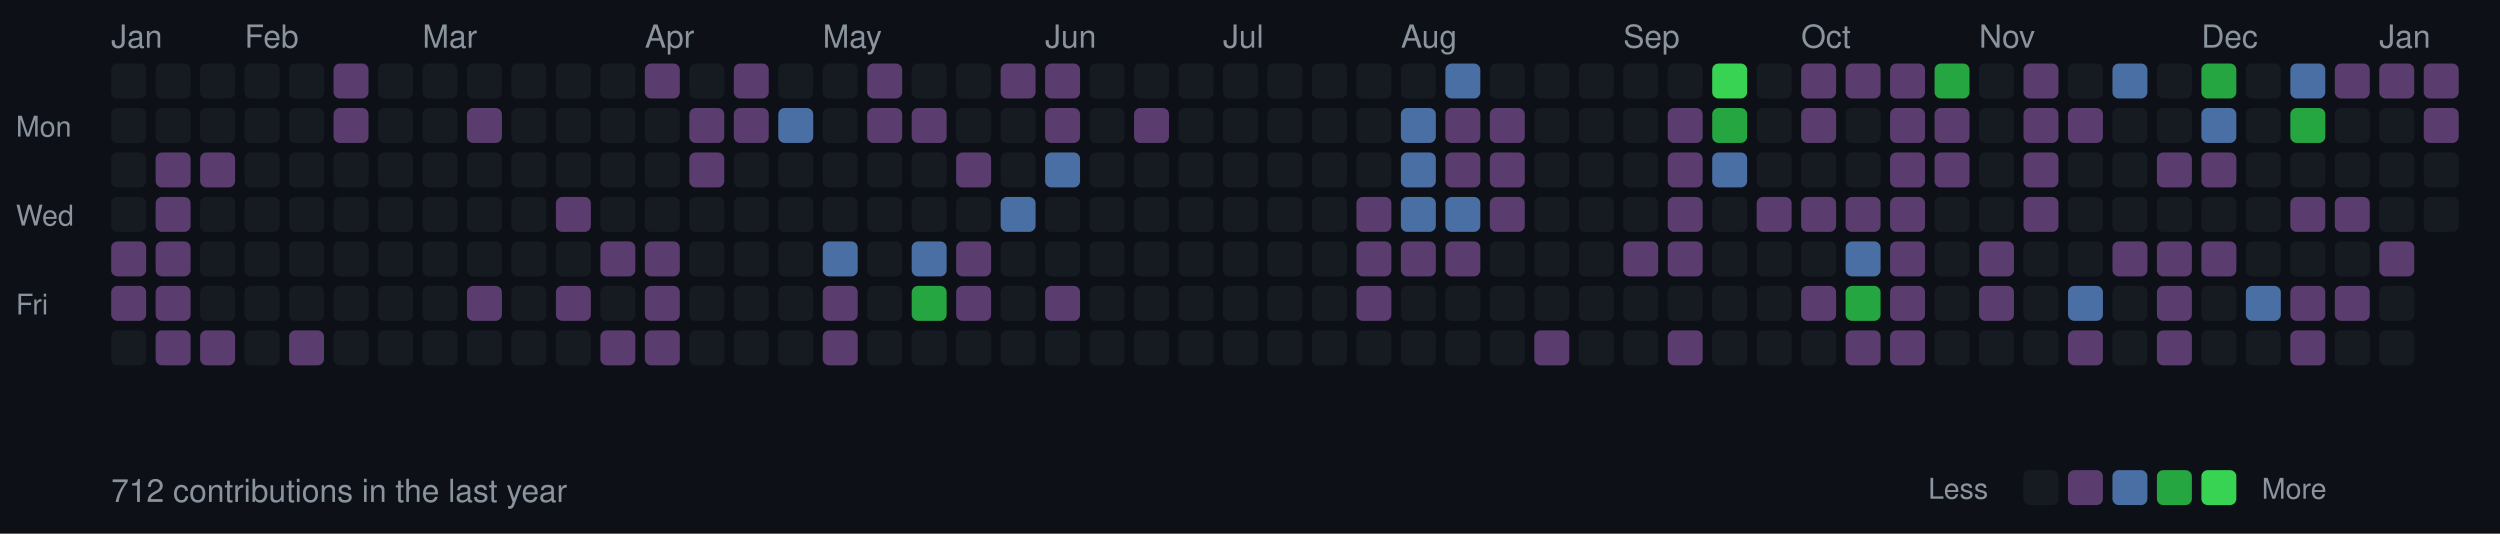
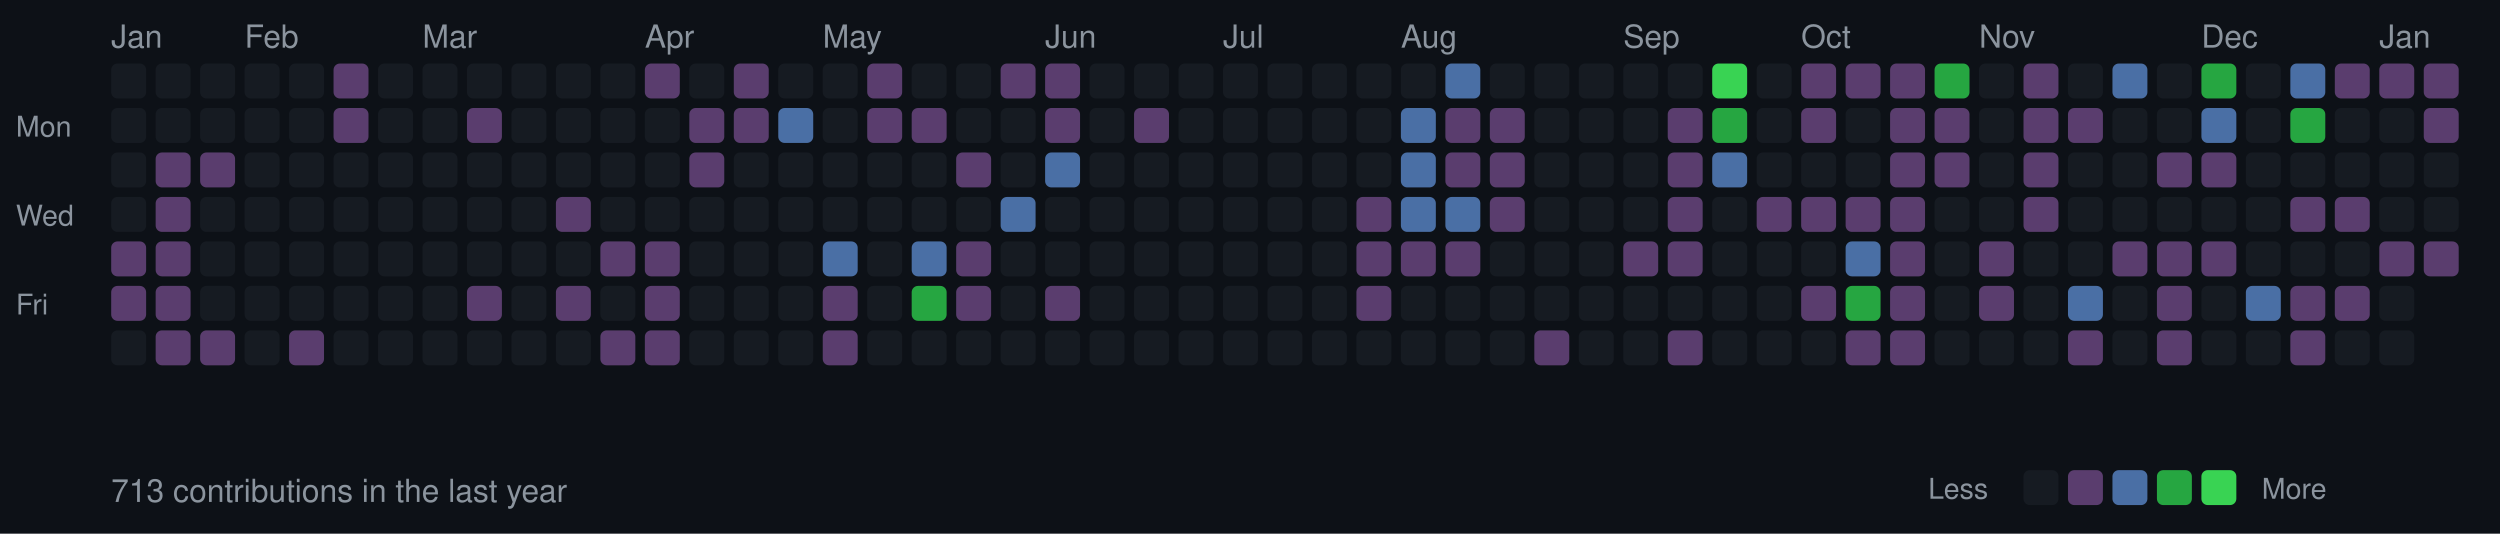
<svg xmlns="http://www.w3.org/2000/svg" width="787" height="168">
  <style>
  .month { font-size: 10px; fill: #8b949e; font-family: -apple-system, BlinkMacSystemFont, "Segoe UI", Helvetica, Arial, sans-serif; }
  .day { font-size: 9px; fill: #8b949e; font-family: -apple-system, BlinkMacSystemFont, "Segoe UI", Helvetica, Arial, sans-serif; }
  .stats { font-size: 10px; fill: #8b949e; font-family: -apple-system, BlinkMacSystemFont, "Segoe UI", Helvetica, Arial, sans-serif; }
  rect.day-cell { rx: 2; ry: 2; }
  rect.day-cell:hover { stroke: #8b949e; stroke-width: 1; }
</style>
  <rect width="787" height="168" fill="#0d1117" />
  <text x="5" y="43" class="day">Mon</text>
  <text x="5" y="71" class="day">Wed</text>
  <text x="5" y="99" class="day">Fri</text>
  <text x="35" y="15" class="month">Jan</text>
  <rect class="day-cell" x="35" y="20" width="11" height="11" fill="#161b22" />
  <rect class="day-cell" x="35" y="34" width="11" height="11" fill="#161b22" />
  <rect class="day-cell" x="35" y="48" width="11" height="11" fill="#161b22" />
  <rect class="day-cell" x="35" y="62" width="11" height="11" fill="#161b22" />
  <rect class="day-cell" x="35" y="76" width="11" height="11" fill="#5a3d6e" />
  <rect class="day-cell" x="35" y="90" width="11" height="11" fill="#5a3d6e" />
  <rect class="day-cell" x="35" y="104" width="11" height="11" fill="#161b22" />
  <rect class="day-cell" x="49" y="20" width="11" height="11" fill="#161b22" />
  <rect class="day-cell" x="49" y="34" width="11" height="11" fill="#161b22" />
  <rect class="day-cell" x="49" y="48" width="11" height="11" fill="#5a3d6e" />
  <rect class="day-cell" x="49" y="62" width="11" height="11" fill="#5a3d6e" />
  <rect class="day-cell" x="49" y="76" width="11" height="11" fill="#5a3d6e" />
  <rect class="day-cell" x="49" y="90" width="11" height="11" fill="#5a3d6e" />
  <rect class="day-cell" x="49" y="104" width="11" height="11" fill="#5a3d6e" />
  <rect class="day-cell" x="63" y="20" width="11" height="11" fill="#161b22" />
  <rect class="day-cell" x="63" y="34" width="11" height="11" fill="#161b22" />
  <rect class="day-cell" x="63" y="48" width="11" height="11" fill="#5a3d6e" />
  <rect class="day-cell" x="63" y="62" width="11" height="11" fill="#161b22" />
  <rect class="day-cell" x="63" y="76" width="11" height="11" fill="#161b22" />
  <rect class="day-cell" x="63" y="90" width="11" height="11" fill="#161b22" />
  <rect class="day-cell" x="63" y="104" width="11" height="11" fill="#5a3d6e" />
  <rect class="day-cell" x="77" y="20" width="11" height="11" fill="#161b22" />
  <rect class="day-cell" x="77" y="34" width="11" height="11" fill="#161b22" />
  <rect class="day-cell" x="77" y="48" width="11" height="11" fill="#161b22" />
  <rect class="day-cell" x="77" y="62" width="11" height="11" fill="#161b22" />
  <rect class="day-cell" x="77" y="76" width="11" height="11" fill="#161b22" />
  <rect class="day-cell" x="77" y="90" width="11" height="11" fill="#161b22" />
  <text x="77" y="15" class="month">Feb</text>
  <rect class="day-cell" x="77" y="104" width="11" height="11" fill="#161b22" />
  <rect class="day-cell" x="91" y="20" width="11" height="11" fill="#161b22" />
  <rect class="day-cell" x="91" y="34" width="11" height="11" fill="#161b22" />
  <rect class="day-cell" x="91" y="48" width="11" height="11" fill="#161b22" />
  <rect class="day-cell" x="91" y="62" width="11" height="11" fill="#161b22" />
  <rect class="day-cell" x="91" y="76" width="11" height="11" fill="#161b22" />
  <rect class="day-cell" x="91" y="90" width="11" height="11" fill="#161b22" />
  <rect class="day-cell" x="91" y="104" width="11" height="11" fill="#5a3d6e" />
  <rect class="day-cell" x="105" y="20" width="11" height="11" fill="#5a3d6e" />
  <rect class="day-cell" x="105" y="34" width="11" height="11" fill="#5a3d6e" />
  <rect class="day-cell" x="105" y="48" width="11" height="11" fill="#161b22" />
  <rect class="day-cell" x="105" y="62" width="11" height="11" fill="#161b22" />
  <rect class="day-cell" x="105" y="76" width="11" height="11" fill="#161b22" />
  <rect class="day-cell" x="105" y="90" width="11" height="11" fill="#161b22" />
  <rect class="day-cell" x="105" y="104" width="11" height="11" fill="#161b22" />
  <rect class="day-cell" x="119" y="20" width="11" height="11" fill="#161b22" />
  <rect class="day-cell" x="119" y="34" width="11" height="11" fill="#161b22" />
  <rect class="day-cell" x="119" y="48" width="11" height="11" fill="#161b22" />
  <rect class="day-cell" x="119" y="62" width="11" height="11" fill="#161b22" />
  <rect class="day-cell" x="119" y="76" width="11" height="11" fill="#161b22" />
  <rect class="day-cell" x="119" y="90" width="11" height="11" fill="#161b22" />
  <rect class="day-cell" x="119" y="104" width="11" height="11" fill="#161b22" />
  <rect class="day-cell" x="133" y="20" width="11" height="11" fill="#161b22" />
  <rect class="day-cell" x="133" y="34" width="11" height="11" fill="#161b22" />
  <rect class="day-cell" x="133" y="48" width="11" height="11" fill="#161b22" />
  <rect class="day-cell" x="133" y="62" width="11" height="11" fill="#161b22" />
  <rect class="day-cell" x="133" y="76" width="11" height="11" fill="#161b22" />
  <rect class="day-cell" x="133" y="90" width="11" height="11" fill="#161b22" />
  <text x="133" y="15" class="month">Mar</text>
  <rect class="day-cell" x="133" y="104" width="11" height="11" fill="#161b22" />
  <rect class="day-cell" x="147" y="20" width="11" height="11" fill="#161b22" />
  <rect class="day-cell" x="147" y="34" width="11" height="11" fill="#5a3d6e" />
  <rect class="day-cell" x="147" y="48" width="11" height="11" fill="#161b22" />
  <rect class="day-cell" x="147" y="62" width="11" height="11" fill="#161b22" />
  <rect class="day-cell" x="147" y="76" width="11" height="11" fill="#161b22" />
  <rect class="day-cell" x="147" y="90" width="11" height="11" fill="#5a3d6e" />
  <rect class="day-cell" x="147" y="104" width="11" height="11" fill="#161b22" />
  <rect class="day-cell" x="161" y="20" width="11" height="11" fill="#161b22" />
  <rect class="day-cell" x="161" y="34" width="11" height="11" fill="#161b22" />
  <rect class="day-cell" x="161" y="48" width="11" height="11" fill="#161b22" />
  <rect class="day-cell" x="161" y="62" width="11" height="11" fill="#161b22" />
  <rect class="day-cell" x="161" y="76" width="11" height="11" fill="#161b22" />
  <rect class="day-cell" x="161" y="90" width="11" height="11" fill="#161b22" />
  <rect class="day-cell" x="161" y="104" width="11" height="11" fill="#161b22" />
  <rect class="day-cell" x="175" y="20" width="11" height="11" fill="#161b22" />
  <rect class="day-cell" x="175" y="34" width="11" height="11" fill="#161b22" />
  <rect class="day-cell" x="175" y="48" width="11" height="11" fill="#161b22" />
  <rect class="day-cell" x="175" y="62" width="11" height="11" fill="#5a3d6e" />
  <rect class="day-cell" x="175" y="76" width="11" height="11" fill="#161b22" />
  <rect class="day-cell" x="175" y="90" width="11" height="11" fill="#5a3d6e" />
  <rect class="day-cell" x="175" y="104" width="11" height="11" fill="#161b22" />
  <rect class="day-cell" x="189" y="20" width="11" height="11" fill="#161b22" />
  <rect class="day-cell" x="189" y="34" width="11" height="11" fill="#161b22" />
  <rect class="day-cell" x="189" y="48" width="11" height="11" fill="#161b22" />
  <rect class="day-cell" x="189" y="62" width="11" height="11" fill="#161b22" />
  <rect class="day-cell" x="189" y="76" width="11" height="11" fill="#5a3d6e" />
  <rect class="day-cell" x="189" y="90" width="11" height="11" fill="#161b22" />
  <rect class="day-cell" x="189" y="104" width="11" height="11" fill="#5a3d6e" />
  <rect class="day-cell" x="203" y="20" width="11" height="11" fill="#5a3d6e" />
  <rect class="day-cell" x="203" y="34" width="11" height="11" fill="#161b22" />
  <text x="203" y="15" class="month">Apr</text>
  <rect class="day-cell" x="203" y="48" width="11" height="11" fill="#161b22" />
  <rect class="day-cell" x="203" y="62" width="11" height="11" fill="#161b22" />
  <rect class="day-cell" x="203" y="76" width="11" height="11" fill="#5a3d6e" />
  <rect class="day-cell" x="203" y="90" width="11" height="11" fill="#5a3d6e" />
  <rect class="day-cell" x="203" y="104" width="11" height="11" fill="#5a3d6e" />
  <rect class="day-cell" x="217" y="20" width="11" height="11" fill="#161b22" />
  <rect class="day-cell" x="217" y="34" width="11" height="11" fill="#5a3d6e" />
  <rect class="day-cell" x="217" y="48" width="11" height="11" fill="#5a3d6e" />
  <rect class="day-cell" x="217" y="62" width="11" height="11" fill="#161b22" />
  <rect class="day-cell" x="217" y="76" width="11" height="11" fill="#161b22" />
  <rect class="day-cell" x="217" y="90" width="11" height="11" fill="#161b22" />
  <rect class="day-cell" x="217" y="104" width="11" height="11" fill="#161b22" />
  <rect class="day-cell" x="231" y="20" width="11" height="11" fill="#5a3d6e" />
  <rect class="day-cell" x="231" y="34" width="11" height="11" fill="#5a3d6e" />
  <rect class="day-cell" x="231" y="48" width="11" height="11" fill="#161b22" />
  <rect class="day-cell" x="231" y="62" width="11" height="11" fill="#161b22" />
  <rect class="day-cell" x="231" y="76" width="11" height="11" fill="#161b22" />
  <rect class="day-cell" x="231" y="90" width="11" height="11" fill="#161b22" />
  <rect class="day-cell" x="231" y="104" width="11" height="11" fill="#161b22" />
  <rect class="day-cell" x="245" y="20" width="11" height="11" fill="#161b22" />
  <rect class="day-cell" x="245" y="34" width="11" height="11" fill="#4a6fa5" />
  <rect class="day-cell" x="245" y="48" width="11" height="11" fill="#161b22" />
  <rect class="day-cell" x="245" y="62" width="11" height="11" fill="#161b22" />
  <rect class="day-cell" x="245" y="76" width="11" height="11" fill="#161b22" />
  <rect class="day-cell" x="245" y="90" width="11" height="11" fill="#161b22" />
  <rect class="day-cell" x="245" y="104" width="11" height="11" fill="#161b22" />
  <rect class="day-cell" x="259" y="20" width="11" height="11" fill="#161b22" />
  <rect class="day-cell" x="259" y="34" width="11" height="11" fill="#161b22" />
  <rect class="day-cell" x="259" y="48" width="11" height="11" fill="#161b22" />
  <rect class="day-cell" x="259" y="62" width="11" height="11" fill="#161b22" />
  <text x="259" y="15" class="month">May</text>
  <rect class="day-cell" x="259" y="76" width="11" height="11" fill="#4a6fa5" />
  <rect class="day-cell" x="259" y="90" width="11" height="11" fill="#5a3d6e" />
  <rect class="day-cell" x="259" y="104" width="11" height="11" fill="#5a3d6e" />
  <rect class="day-cell" x="273" y="20" width="11" height="11" fill="#5a3d6e" />
  <rect class="day-cell" x="273" y="34" width="11" height="11" fill="#5a3d6e" />
  <rect class="day-cell" x="273" y="48" width="11" height="11" fill="#161b22" />
  <rect class="day-cell" x="273" y="62" width="11" height="11" fill="#161b22" />
  <rect class="day-cell" x="273" y="76" width="11" height="11" fill="#161b22" />
  <rect class="day-cell" x="273" y="90" width="11" height="11" fill="#161b22" />
  <rect class="day-cell" x="273" y="104" width="11" height="11" fill="#161b22" />
  <rect class="day-cell" x="287" y="20" width="11" height="11" fill="#161b22" />
  <rect class="day-cell" x="287" y="34" width="11" height="11" fill="#5a3d6e" />
  <rect class="day-cell" x="287" y="48" width="11" height="11" fill="#161b22" />
  <rect class="day-cell" x="287" y="62" width="11" height="11" fill="#161b22" />
  <rect class="day-cell" x="287" y="76" width="11" height="11" fill="#4a6fa5" />
  <rect class="day-cell" x="287" y="90" width="11" height="11" fill="#26a641" />
  <rect class="day-cell" x="287" y="104" width="11" height="11" fill="#161b22" />
  <rect class="day-cell" x="301" y="20" width="11" height="11" fill="#161b22" />
  <rect class="day-cell" x="301" y="34" width="11" height="11" fill="#161b22" />
  <rect class="day-cell" x="301" y="48" width="11" height="11" fill="#5a3d6e" />
  <rect class="day-cell" x="301" y="62" width="11" height="11" fill="#161b22" />
  <rect class="day-cell" x="301" y="76" width="11" height="11" fill="#5a3d6e" />
  <rect class="day-cell" x="301" y="90" width="11" height="11" fill="#5a3d6e" />
  <rect class="day-cell" x="301" y="104" width="11" height="11" fill="#161b22" />
  <rect class="day-cell" x="315" y="20" width="11" height="11" fill="#5a3d6e" />
  <rect class="day-cell" x="315" y="34" width="11" height="11" fill="#161b22" />
  <rect class="day-cell" x="315" y="48" width="11" height="11" fill="#161b22" />
  <rect class="day-cell" x="315" y="62" width="11" height="11" fill="#4a6fa5" />
  <rect class="day-cell" x="315" y="76" width="11" height="11" fill="#161b22" />
  <rect class="day-cell" x="315" y="90" width="11" height="11" fill="#161b22" />
  <rect class="day-cell" x="315" y="104" width="11" height="11" fill="#161b22" />
  <text x="329" y="15" class="month">Jun</text>
  <rect class="day-cell" x="329" y="20" width="11" height="11" fill="#5a3d6e" />
  <rect class="day-cell" x="329" y="34" width="11" height="11" fill="#5a3d6e" />
  <rect class="day-cell" x="329" y="48" width="11" height="11" fill="#4a6fa5" />
  <rect class="day-cell" x="329" y="62" width="11" height="11" fill="#161b22" />
  <rect class="day-cell" x="329" y="76" width="11" height="11" fill="#161b22" />
  <rect class="day-cell" x="329" y="90" width="11" height="11" fill="#5a3d6e" />
  <rect class="day-cell" x="329" y="104" width="11" height="11" fill="#161b22" />
  <rect class="day-cell" x="343" y="20" width="11" height="11" fill="#161b22" />
  <rect class="day-cell" x="343" y="34" width="11" height="11" fill="#161b22" />
  <rect class="day-cell" x="343" y="48" width="11" height="11" fill="#161b22" />
  <rect class="day-cell" x="343" y="62" width="11" height="11" fill="#161b22" />
  <rect class="day-cell" x="343" y="76" width="11" height="11" fill="#161b22" />
  <rect class="day-cell" x="343" y="90" width="11" height="11" fill="#161b22" />
  <rect class="day-cell" x="343" y="104" width="11" height="11" fill="#161b22" />
  <rect class="day-cell" x="357" y="20" width="11" height="11" fill="#161b22" />
  <rect class="day-cell" x="357" y="34" width="11" height="11" fill="#5a3d6e" />
  <rect class="day-cell" x="357" y="48" width="11" height="11" fill="#161b22" />
  <rect class="day-cell" x="357" y="62" width="11" height="11" fill="#161b22" />
  <rect class="day-cell" x="357" y="76" width="11" height="11" fill="#161b22" />
  <rect class="day-cell" x="357" y="90" width="11" height="11" fill="#161b22" />
  <rect class="day-cell" x="357" y="104" width="11" height="11" fill="#161b22" />
  <rect class="day-cell" x="371" y="20" width="11" height="11" fill="#161b22" />
  <rect class="day-cell" x="371" y="34" width="11" height="11" fill="#161b22" />
  <rect class="day-cell" x="371" y="48" width="11" height="11" fill="#161b22" />
  <rect class="day-cell" x="371" y="62" width="11" height="11" fill="#161b22" />
  <rect class="day-cell" x="371" y="76" width="11" height="11" fill="#161b22" />
  <rect class="day-cell" x="371" y="90" width="11" height="11" fill="#161b22" />
  <rect class="day-cell" x="371" y="104" width="11" height="11" fill="#161b22" />
  <rect class="day-cell" x="385" y="20" width="11" height="11" fill="#161b22" />
  <rect class="day-cell" x="385" y="34" width="11" height="11" fill="#161b22" />
  <text x="385" y="15" class="month">Jul</text>
  <rect class="day-cell" x="385" y="48" width="11" height="11" fill="#161b22" />
  <rect class="day-cell" x="385" y="62" width="11" height="11" fill="#161b22" />
  <rect class="day-cell" x="385" y="76" width="11" height="11" fill="#161b22" />
  <rect class="day-cell" x="385" y="90" width="11" height="11" fill="#161b22" />
  <rect class="day-cell" x="385" y="104" width="11" height="11" fill="#161b22" />
  <rect class="day-cell" x="399" y="20" width="11" height="11" fill="#161b22" />
  <rect class="day-cell" x="399" y="34" width="11" height="11" fill="#161b22" />
  <rect class="day-cell" x="399" y="48" width="11" height="11" fill="#161b22" />
  <rect class="day-cell" x="399" y="62" width="11" height="11" fill="#161b22" />
  <rect class="day-cell" x="399" y="76" width="11" height="11" fill="#161b22" />
  <rect class="day-cell" x="399" y="90" width="11" height="11" fill="#161b22" />
  <rect class="day-cell" x="399" y="104" width="11" height="11" fill="#161b22" />
  <rect class="day-cell" x="413" y="20" width="11" height="11" fill="#161b22" />
  <rect class="day-cell" x="413" y="34" width="11" height="11" fill="#161b22" />
  <rect class="day-cell" x="413" y="48" width="11" height="11" fill="#161b22" />
  <rect class="day-cell" x="413" y="62" width="11" height="11" fill="#161b22" />
  <rect class="day-cell" x="413" y="76" width="11" height="11" fill="#161b22" />
  <rect class="day-cell" x="413" y="90" width="11" height="11" fill="#161b22" />
  <rect class="day-cell" x="413" y="104" width="11" height="11" fill="#161b22" />
  <rect class="day-cell" x="427" y="20" width="11" height="11" fill="#161b22" />
  <rect class="day-cell" x="427" y="34" width="11" height="11" fill="#161b22" />
  <rect class="day-cell" x="427" y="48" width="11" height="11" fill="#161b22" />
  <rect class="day-cell" x="427" y="62" width="11" height="11" fill="#5a3d6e" />
  <rect class="day-cell" x="427" y="76" width="11" height="11" fill="#5a3d6e" />
  <rect class="day-cell" x="427" y="90" width="11" height="11" fill="#5a3d6e" />
  <rect class="day-cell" x="427" y="104" width="11" height="11" fill="#161b22" />
  <rect class="day-cell" x="441" y="20" width="11" height="11" fill="#161b22" />
  <rect class="day-cell" x="441" y="34" width="11" height="11" fill="#4a6fa5" />
  <rect class="day-cell" x="441" y="48" width="11" height="11" fill="#4a6fa5" />
  <rect class="day-cell" x="441" y="62" width="11" height="11" fill="#4a6fa5" />
  <rect class="day-cell" x="441" y="76" width="11" height="11" fill="#5a3d6e" />
  <text x="441" y="15" class="month">Aug</text>
  <rect class="day-cell" x="441" y="90" width="11" height="11" fill="#161b22" />
  <rect class="day-cell" x="441" y="104" width="11" height="11" fill="#161b22" />
  <rect class="day-cell" x="455" y="20" width="11" height="11" fill="#4a6fa5" />
  <rect class="day-cell" x="455" y="34" width="11" height="11" fill="#5a3d6e" />
  <rect class="day-cell" x="455" y="48" width="11" height="11" fill="#5a3d6e" />
  <rect class="day-cell" x="455" y="62" width="11" height="11" fill="#4a6fa5" />
  <rect class="day-cell" x="455" y="76" width="11" height="11" fill="#5a3d6e" />
  <rect class="day-cell" x="455" y="90" width="11" height="11" fill="#161b22" />
  <rect class="day-cell" x="455" y="104" width="11" height="11" fill="#161b22" />
  <rect class="day-cell" x="469" y="20" width="11" height="11" fill="#161b22" />
  <rect class="day-cell" x="469" y="34" width="11" height="11" fill="#5a3d6e" />
  <rect class="day-cell" x="469" y="48" width="11" height="11" fill="#5a3d6e" />
  <rect class="day-cell" x="469" y="62" width="11" height="11" fill="#5a3d6e" />
  <rect class="day-cell" x="469" y="76" width="11" height="11" fill="#161b22" />
  <rect class="day-cell" x="469" y="90" width="11" height="11" fill="#161b22" />
  <rect class="day-cell" x="469" y="104" width="11" height="11" fill="#161b22" />
  <rect class="day-cell" x="483" y="20" width="11" height="11" fill="#161b22" />
  <rect class="day-cell" x="483" y="34" width="11" height="11" fill="#161b22" />
  <rect class="day-cell" x="483" y="48" width="11" height="11" fill="#161b22" />
  <rect class="day-cell" x="483" y="62" width="11" height="11" fill="#161b22" />
  <rect class="day-cell" x="483" y="76" width="11" height="11" fill="#161b22" />
  <rect class="day-cell" x="483" y="90" width="11" height="11" fill="#161b22" />
  <rect class="day-cell" x="483" y="104" width="11" height="11" fill="#5a3d6e" />
  <rect class="day-cell" x="497" y="20" width="11" height="11" fill="#161b22" />
  <rect class="day-cell" x="497" y="34" width="11" height="11" fill="#161b22" />
  <rect class="day-cell" x="497" y="48" width="11" height="11" fill="#161b22" />
  <rect class="day-cell" x="497" y="62" width="11" height="11" fill="#161b22" />
  <rect class="day-cell" x="497" y="76" width="11" height="11" fill="#161b22" />
  <rect class="day-cell" x="497" y="90" width="11" height="11" fill="#161b22" />
  <rect class="day-cell" x="497" y="104" width="11" height="11" fill="#161b22" />
  <rect class="day-cell" x="511" y="20" width="11" height="11" fill="#161b22" />
  <text x="511" y="15" class="month">Sep</text>
  <rect class="day-cell" x="511" y="34" width="11" height="11" fill="#161b22" />
  <rect class="day-cell" x="511" y="48" width="11" height="11" fill="#161b22" />
  <rect class="day-cell" x="511" y="62" width="11" height="11" fill="#161b22" />
  <rect class="day-cell" x="511" y="76" width="11" height="11" fill="#5a3d6e" />
  <rect class="day-cell" x="511" y="90" width="11" height="11" fill="#161b22" />
  <rect class="day-cell" x="511" y="104" width="11" height="11" fill="#161b22" />
  <rect class="day-cell" x="525" y="20" width="11" height="11" fill="#161b22" />
  <rect class="day-cell" x="525" y="34" width="11" height="11" fill="#5a3d6e" />
  <rect class="day-cell" x="525" y="48" width="11" height="11" fill="#5a3d6e" />
  <rect class="day-cell" x="525" y="62" width="11" height="11" fill="#5a3d6e" />
  <rect class="day-cell" x="525" y="76" width="11" height="11" fill="#5a3d6e" />
  <rect class="day-cell" x="525" y="90" width="11" height="11" fill="#161b22" />
  <rect class="day-cell" x="525" y="104" width="11" height="11" fill="#5a3d6e" />
  <rect class="day-cell" x="539" y="20" width="11" height="11" fill="#39d353" />
  <rect class="day-cell" x="539" y="34" width="11" height="11" fill="#26a641" />
  <rect class="day-cell" x="539" y="48" width="11" height="11" fill="#4a6fa5" />
  <rect class="day-cell" x="539" y="62" width="11" height="11" fill="#161b22" />
  <rect class="day-cell" x="539" y="76" width="11" height="11" fill="#161b22" />
  <rect class="day-cell" x="539" y="90" width="11" height="11" fill="#161b22" />
  <rect class="day-cell" x="539" y="104" width="11" height="11" fill="#161b22" />
  <rect class="day-cell" x="553" y="20" width="11" height="11" fill="#161b22" />
  <rect class="day-cell" x="553" y="34" width="11" height="11" fill="#161b22" />
  <rect class="day-cell" x="553" y="48" width="11" height="11" fill="#161b22" />
  <rect class="day-cell" x="553" y="62" width="11" height="11" fill="#5a3d6e" />
  <rect class="day-cell" x="553" y="76" width="11" height="11" fill="#161b22" />
  <rect class="day-cell" x="553" y="90" width="11" height="11" fill="#161b22" />
  <rect class="day-cell" x="553" y="104" width="11" height="11" fill="#161b22" />
  <rect class="day-cell" x="567" y="20" width="11" height="11" fill="#5a3d6e" />
  <rect class="day-cell" x="567" y="34" width="11" height="11" fill="#5a3d6e" />
  <rect class="day-cell" x="567" y="48" width="11" height="11" fill="#161b22" />
  <text x="567" y="15" class="month">Oct</text>
  <rect class="day-cell" x="567" y="62" width="11" height="11" fill="#5a3d6e" />
  <rect class="day-cell" x="567" y="76" width="11" height="11" fill="#161b22" />
  <rect class="day-cell" x="567" y="90" width="11" height="11" fill="#5a3d6e" />
  <rect class="day-cell" x="567" y="104" width="11" height="11" fill="#161b22" />
  <rect class="day-cell" x="581" y="20" width="11" height="11" fill="#5a3d6e" />
  <rect class="day-cell" x="581" y="34" width="11" height="11" fill="#161b22" />
  <rect class="day-cell" x="581" y="48" width="11" height="11" fill="#161b22" />
  <rect class="day-cell" x="581" y="62" width="11" height="11" fill="#5a3d6e" />
  <rect class="day-cell" x="581" y="76" width="11" height="11" fill="#4a6fa5" />
  <rect class="day-cell" x="581" y="90" width="11" height="11" fill="#26a641" />
  <rect class="day-cell" x="581" y="104" width="11" height="11" fill="#5a3d6e" />
  <rect class="day-cell" x="595" y="20" width="11" height="11" fill="#5a3d6e" />
  <rect class="day-cell" x="595" y="34" width="11" height="11" fill="#5a3d6e" />
  <rect class="day-cell" x="595" y="48" width="11" height="11" fill="#5a3d6e" />
  <rect class="day-cell" x="595" y="62" width="11" height="11" fill="#5a3d6e" />
  <rect class="day-cell" x="595" y="76" width="11" height="11" fill="#5a3d6e" />
  <rect class="day-cell" x="595" y="90" width="11" height="11" fill="#5a3d6e" />
  <rect class="day-cell" x="595" y="104" width="11" height="11" fill="#5a3d6e" />
  <rect class="day-cell" x="609" y="20" width="11" height="11" fill="#26a641" />
  <rect class="day-cell" x="609" y="34" width="11" height="11" fill="#5a3d6e" />
  <rect class="day-cell" x="609" y="48" width="11" height="11" fill="#5a3d6e" />
  <rect class="day-cell" x="609" y="62" width="11" height="11" fill="#161b22" />
  <rect class="day-cell" x="609" y="76" width="11" height="11" fill="#161b22" />
  <rect class="day-cell" x="609" y="90" width="11" height="11" fill="#161b22" />
  <rect class="day-cell" x="609" y="104" width="11" height="11" fill="#161b22" />
  <rect class="day-cell" x="623" y="20" width="11" height="11" fill="#161b22" />
  <rect class="day-cell" x="623" y="34" width="11" height="11" fill="#161b22" />
  <rect class="day-cell" x="623" y="48" width="11" height="11" fill="#161b22" />
  <rect class="day-cell" x="623" y="62" width="11" height="11" fill="#161b22" />
  <rect class="day-cell" x="623" y="76" width="11" height="11" fill="#5a3d6e" />
  <rect class="day-cell" x="623" y="90" width="11" height="11" fill="#5a3d6e" />
  <text x="623" y="15" class="month">Nov</text>
  <rect class="day-cell" x="623" y="104" width="11" height="11" fill="#161b22" />
  <rect class="day-cell" x="637" y="20" width="11" height="11" fill="#5a3d6e" />
  <rect class="day-cell" x="637" y="34" width="11" height="11" fill="#5a3d6e" />
  <rect class="day-cell" x="637" y="48" width="11" height="11" fill="#5a3d6e" />
  <rect class="day-cell" x="637" y="62" width="11" height="11" fill="#5a3d6e" />
  <rect class="day-cell" x="637" y="76" width="11" height="11" fill="#161b22" />
  <rect class="day-cell" x="637" y="90" width="11" height="11" fill="#161b22" />
  <rect class="day-cell" x="637" y="104" width="11" height="11" fill="#161b22" />
  <rect class="day-cell" x="651" y="20" width="11" height="11" fill="#161b22" />
  <rect class="day-cell" x="651" y="34" width="11" height="11" fill="#5a3d6e" />
  <rect class="day-cell" x="651" y="48" width="11" height="11" fill="#161b22" />
  <rect class="day-cell" x="651" y="62" width="11" height="11" fill="#161b22" />
  <rect class="day-cell" x="651" y="76" width="11" height="11" fill="#161b22" />
  <rect class="day-cell" x="651" y="90" width="11" height="11" fill="#4a6fa5" />
  <rect class="day-cell" x="651" y="104" width="11" height="11" fill="#5a3d6e" />
  <rect class="day-cell" x="665" y="20" width="11" height="11" fill="#4a6fa5" />
  <rect class="day-cell" x="665" y="34" width="11" height="11" fill="#161b22" />
  <rect class="day-cell" x="665" y="48" width="11" height="11" fill="#161b22" />
  <rect class="day-cell" x="665" y="62" width="11" height="11" fill="#161b22" />
  <rect class="day-cell" x="665" y="76" width="11" height="11" fill="#5a3d6e" />
  <rect class="day-cell" x="665" y="90" width="11" height="11" fill="#161b22" />
  <rect class="day-cell" x="665" y="104" width="11" height="11" fill="#161b22" />
  <rect class="day-cell" x="679" y="20" width="11" height="11" fill="#161b22" />
  <rect class="day-cell" x="679" y="34" width="11" height="11" fill="#161b22" />
  <rect class="day-cell" x="679" y="48" width="11" height="11" fill="#5a3d6e" />
  <rect class="day-cell" x="679" y="62" width="11" height="11" fill="#161b22" />
  <rect class="day-cell" x="679" y="76" width="11" height="11" fill="#5a3d6e" />
  <rect class="day-cell" x="679" y="90" width="11" height="11" fill="#5a3d6e" />
  <rect class="day-cell" x="679" y="104" width="11" height="11" fill="#5a3d6e" />
  <rect class="day-cell" x="693" y="20" width="11" height="11" fill="#26a641" />
  <text x="693" y="15" class="month">Dec</text>
  <rect class="day-cell" x="693" y="34" width="11" height="11" fill="#4a6fa5" />
  <rect class="day-cell" x="693" y="48" width="11" height="11" fill="#5a3d6e" />
  <rect class="day-cell" x="693" y="62" width="11" height="11" fill="#161b22" />
  <rect class="day-cell" x="693" y="76" width="11" height="11" fill="#5a3d6e" />
  <rect class="day-cell" x="693" y="90" width="11" height="11" fill="#161b22" />
  <rect class="day-cell" x="693" y="104" width="11" height="11" fill="#161b22" />
  <rect class="day-cell" x="707" y="20" width="11" height="11" fill="#161b22" />
  <rect class="day-cell" x="707" y="34" width="11" height="11" fill="#161b22" />
  <rect class="day-cell" x="707" y="48" width="11" height="11" fill="#161b22" />
  <rect class="day-cell" x="707" y="62" width="11" height="11" fill="#161b22" />
  <rect class="day-cell" x="707" y="76" width="11" height="11" fill="#161b22" />
  <rect class="day-cell" x="707" y="90" width="11" height="11" fill="#4a6fa5" />
  <rect class="day-cell" x="707" y="104" width="11" height="11" fill="#161b22" />
  <rect class="day-cell" x="721" y="20" width="11" height="11" fill="#4a6fa5" />
  <rect class="day-cell" x="721" y="34" width="11" height="11" fill="#26a641" />
  <rect class="day-cell" x="721" y="48" width="11" height="11" fill="#161b22" />
  <rect class="day-cell" x="721" y="62" width="11" height="11" fill="#5a3d6e" />
  <rect class="day-cell" x="721" y="76" width="11" height="11" fill="#161b22" />
  <rect class="day-cell" x="721" y="90" width="11" height="11" fill="#5a3d6e" />
  <rect class="day-cell" x="721" y="104" width="11" height="11" fill="#5a3d6e" />
  <rect class="day-cell" x="735" y="20" width="11" height="11" fill="#5a3d6e" />
  <rect class="day-cell" x="735" y="34" width="11" height="11" fill="#161b22" />
  <rect class="day-cell" x="735" y="48" width="11" height="11" fill="#161b22" />
  <rect class="day-cell" x="735" y="62" width="11" height="11" fill="#5a3d6e" />
  <rect class="day-cell" x="735" y="76" width="11" height="11" fill="#161b22" />
  <rect class="day-cell" x="735" y="90" width="11" height="11" fill="#5a3d6e" />
  <rect class="day-cell" x="735" y="104" width="11" height="11" fill="#161b22" />
  <rect class="day-cell" x="749" y="20" width="11" height="11" fill="#5a3d6e" />
  <rect class="day-cell" x="749" y="34" width="11" height="11" fill="#161b22" />
  <rect class="day-cell" x="749" y="48" width="11" height="11" fill="#161b22" />
  <rect class="day-cell" x="749" y="62" width="11" height="11" fill="#161b22" />
  <text x="749" y="15" class="month">Jan</text>
  <rect class="day-cell" x="749" y="76" width="11" height="11" fill="#5a3d6e" />
  <rect class="day-cell" x="749" y="90" width="11" height="11" fill="#161b22" />
  <rect class="day-cell" x="749" y="104" width="11" height="11" fill="#161b22" />
  <rect class="day-cell" x="763" y="20" width="11" height="11" fill="#5a3d6e" />
  <rect class="day-cell" x="763" y="34" width="11" height="11" fill="#5a3d6e" />
  <rect class="day-cell" x="763" y="48" width="11" height="11" fill="#161b22" />
  <rect class="day-cell" x="763" y="62" width="11" height="11" fill="#161b22" />
+   <rect class="day-cell" x="763" y="76" width="11" height="11" fill="#5a3d6e" />
  <text x="607" y="157" class="day">Less</text>
  <rect x="637" y="148" width="11" height="11" fill="#161b22" rx="2" ry="2" />
  <rect x="651" y="148" width="11" height="11" fill="#5a3d6e" rx="2" ry="2" />
  <rect x="665" y="148" width="11" height="11" fill="#4a6fa5" rx="2" ry="2" />
  <rect x="679" y="148" width="11" height="11" fill="#26a641" rx="2" ry="2" />
  <rect x="693" y="148" width="11" height="11" fill="#39d353" rx="2" ry="2" />
  <text x="712" y="157" class="day">More</text>
-   <text x="35" y="158" class="stats">712 contributions in the last year</text>
+   <text x="35" y="158" class="stats">713 contributions in the last year</text>
</svg>
